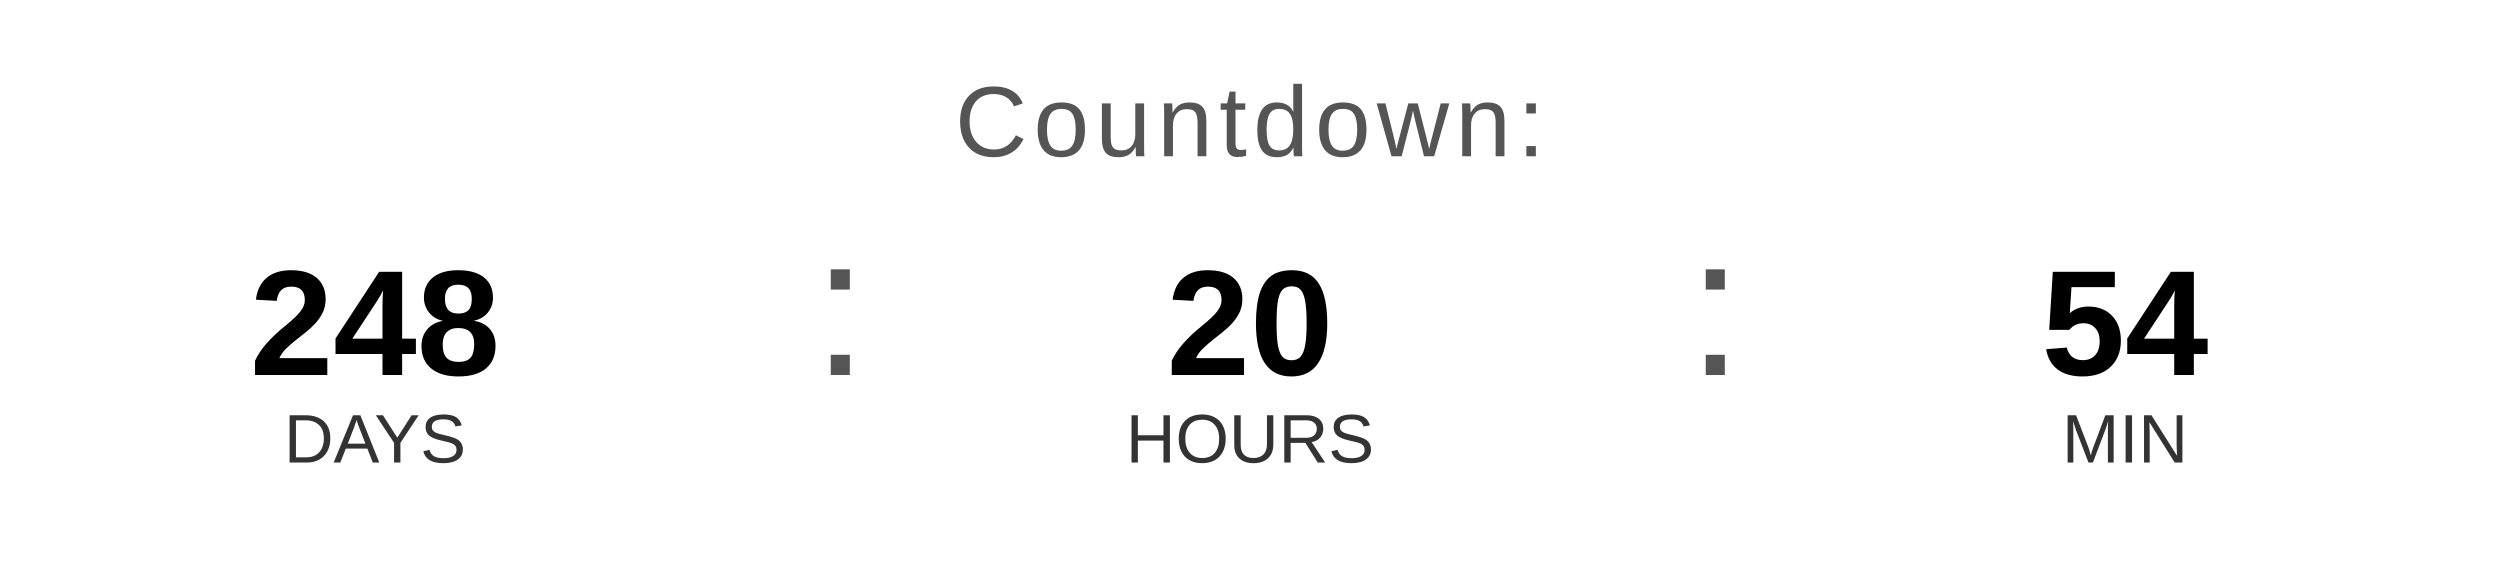
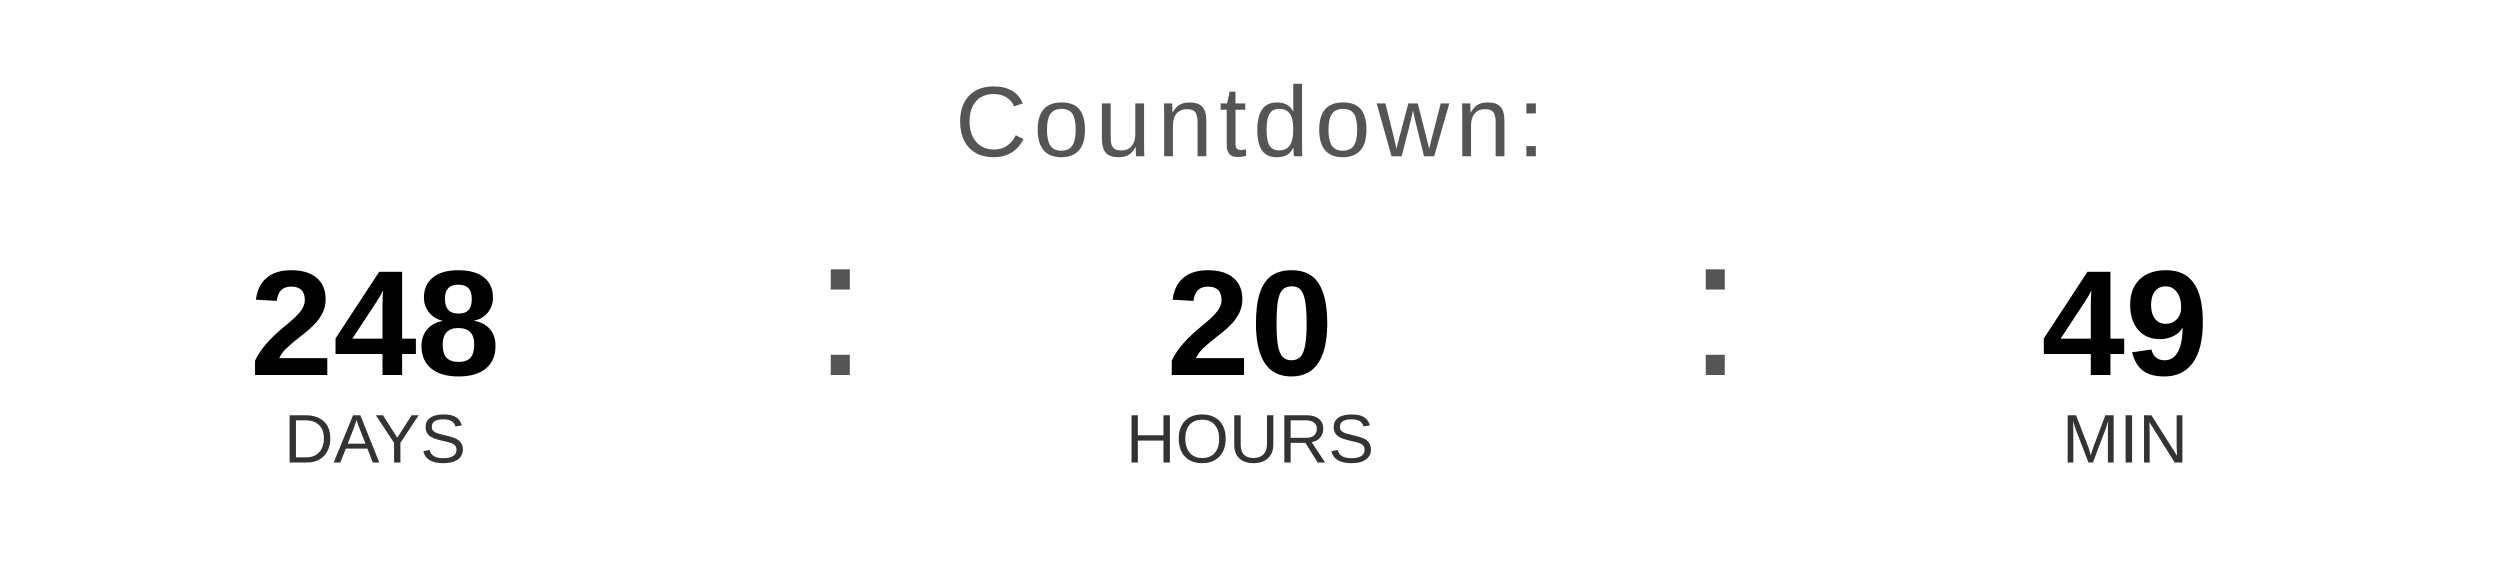
<svg xmlns="http://www.w3.org/2000/svg" width="400" height="90" viewBox="0 0 400 90">
  <text x="200" y="25" font-family="Arial, Helvetica, sans-serif" font-size="16" fill="#555555" text-anchor="middle" letter-spacing="1">
    Countdown:
  </text>
  <text x="60" y="60" font-family="Arial, Helvetica, sans-serif" font-size="24" font-weight="bold" fill="#000000" text-anchor="middle">248</text>
  <text x="60" y="74" font-family="Arial, Helvetica, sans-serif" font-size="11" fill="#333333" text-anchor="middle">DAYS</text>
  <text x="130" y="60" font-family="Arial, sans-serif" font-size="32" fill="#555555">:</text>
  <text x="200" y="60" font-family="Arial, Helvetica, sans-serif" font-size="24" font-weight="bold" fill="#000000" text-anchor="middle">20</text>
  <text x="200" y="74" font-family="Arial, Helvetica, sans-serif" font-size="11" fill="#333333" text-anchor="middle">HOURS</text>
  <text x="270" y="60" font-family="Arial, sans-serif" font-size="32" fill="#555555">:</text>
-   <text x="340" y="60" font-family="Arial, Helvetica, sans-serif" font-size="24" font-weight="bold" fill="#000000" text-anchor="middle">54</text>
+   <text x="340" y="60" font-family="Arial, Helvetica, sans-serif" font-size="24" font-weight="bold" fill="#000000" text-anchor="middle">49</text>
  <text x="340" y="74" font-family="Arial, Helvetica, sans-serif" font-size="11" fill="#333333" text-anchor="middle">MIN</text>
</svg>
